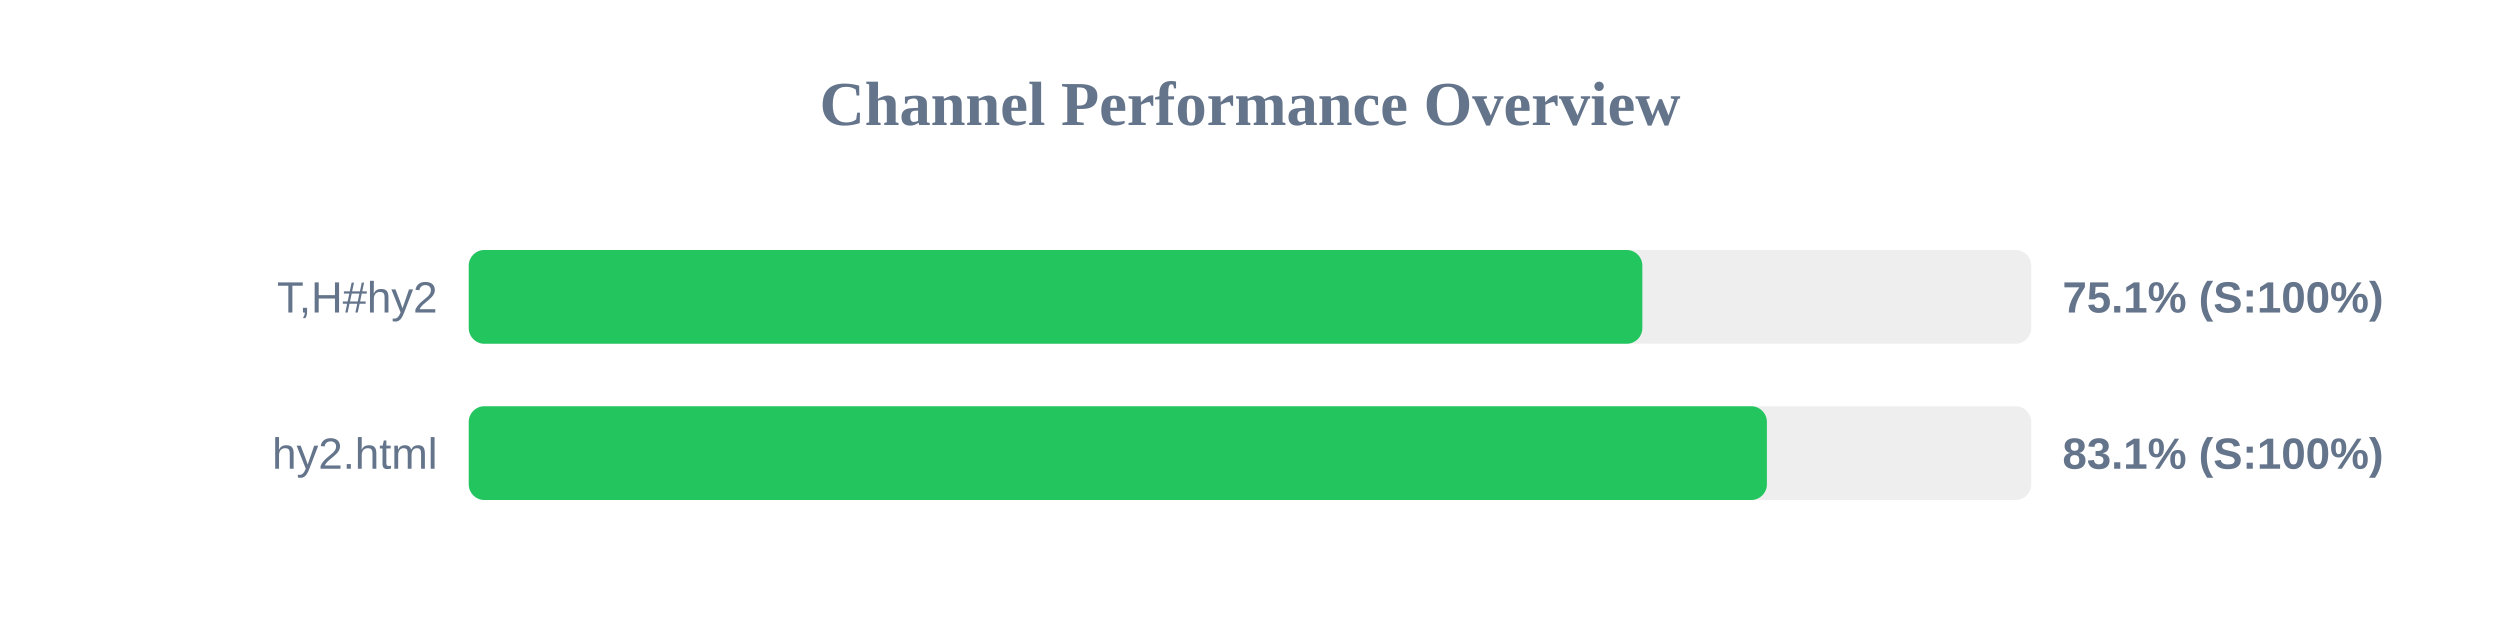
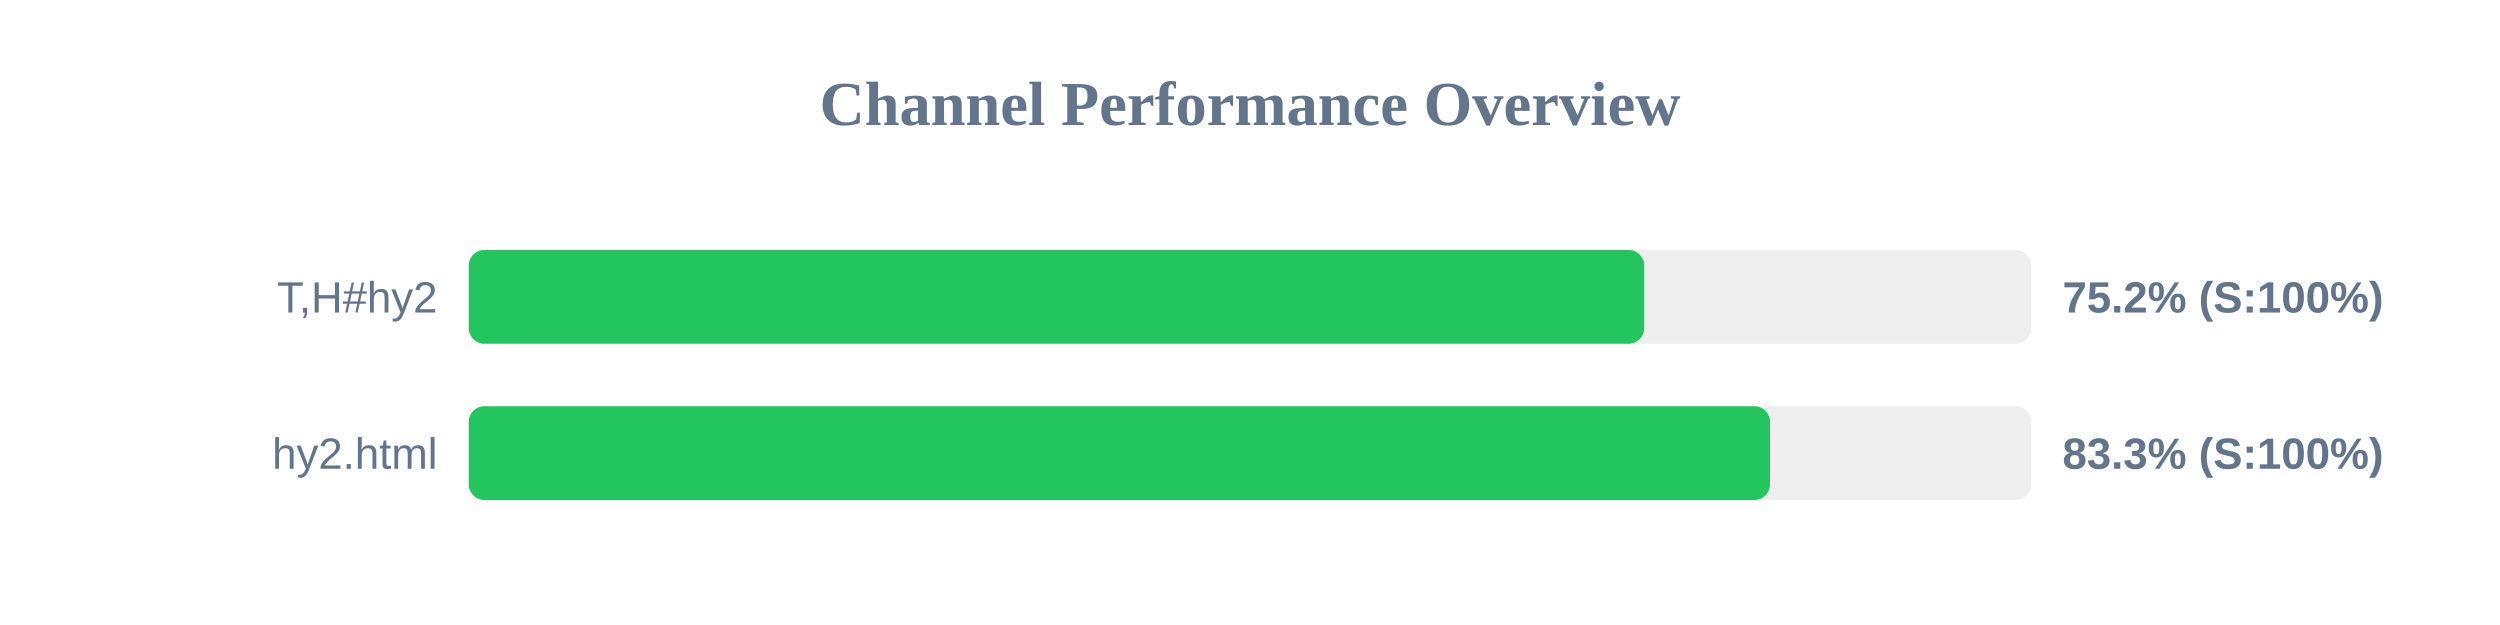
<svg xmlns="http://www.w3.org/2000/svg" width="800" height="200" version="1.1">
  <style>
        .row { font: 14px Arial; fill: #64748b; }
        .score { font: bold 14px Arial; fill: #64748b; }
    </style>
  <text x="400" y="40" text-anchor="middle" font-size="20px" font-weight="bold" fill="#64748b">Channel Performance Overview</text>
  <rect x="150" y="80" width="500" height="30" fill="#eee" rx="5" />
-   <rect x="150" y="80" width="375.55" height="30" fill="#22c55e" rx="5" />
+   <rect x="150" y="80" width="376.15" height="30" fill="#22c55e" rx="5" />
  <text x="140" y="100" text-anchor="end" class="row">T,H#hy2</text>
-   <text x="660" y="100" text-anchor="start" class="score">75.1% (S:100%)</text>
+   <text x="660" y="100" text-anchor="start" class="score">75.2% (S:100%)</text>
  <rect x="150" y="130" width="500" height="30" fill="#eee" rx="5" />
-   <rect x="150" y="130" width="415.4" height="30" fill="#22c55e" rx="5" />
+   <rect x="150" y="130" width="416.4" height="30" fill="#22c55e" rx="5" />
  <text x="140" y="150" text-anchor="end" class="row">hy2.html</text>
-   <text x="660" y="150" text-anchor="start" class="score">83.1% (S:100%)</text>
+   <text x="660" y="150" text-anchor="start" class="score">83.3% (S:100%)</text>
</svg>
